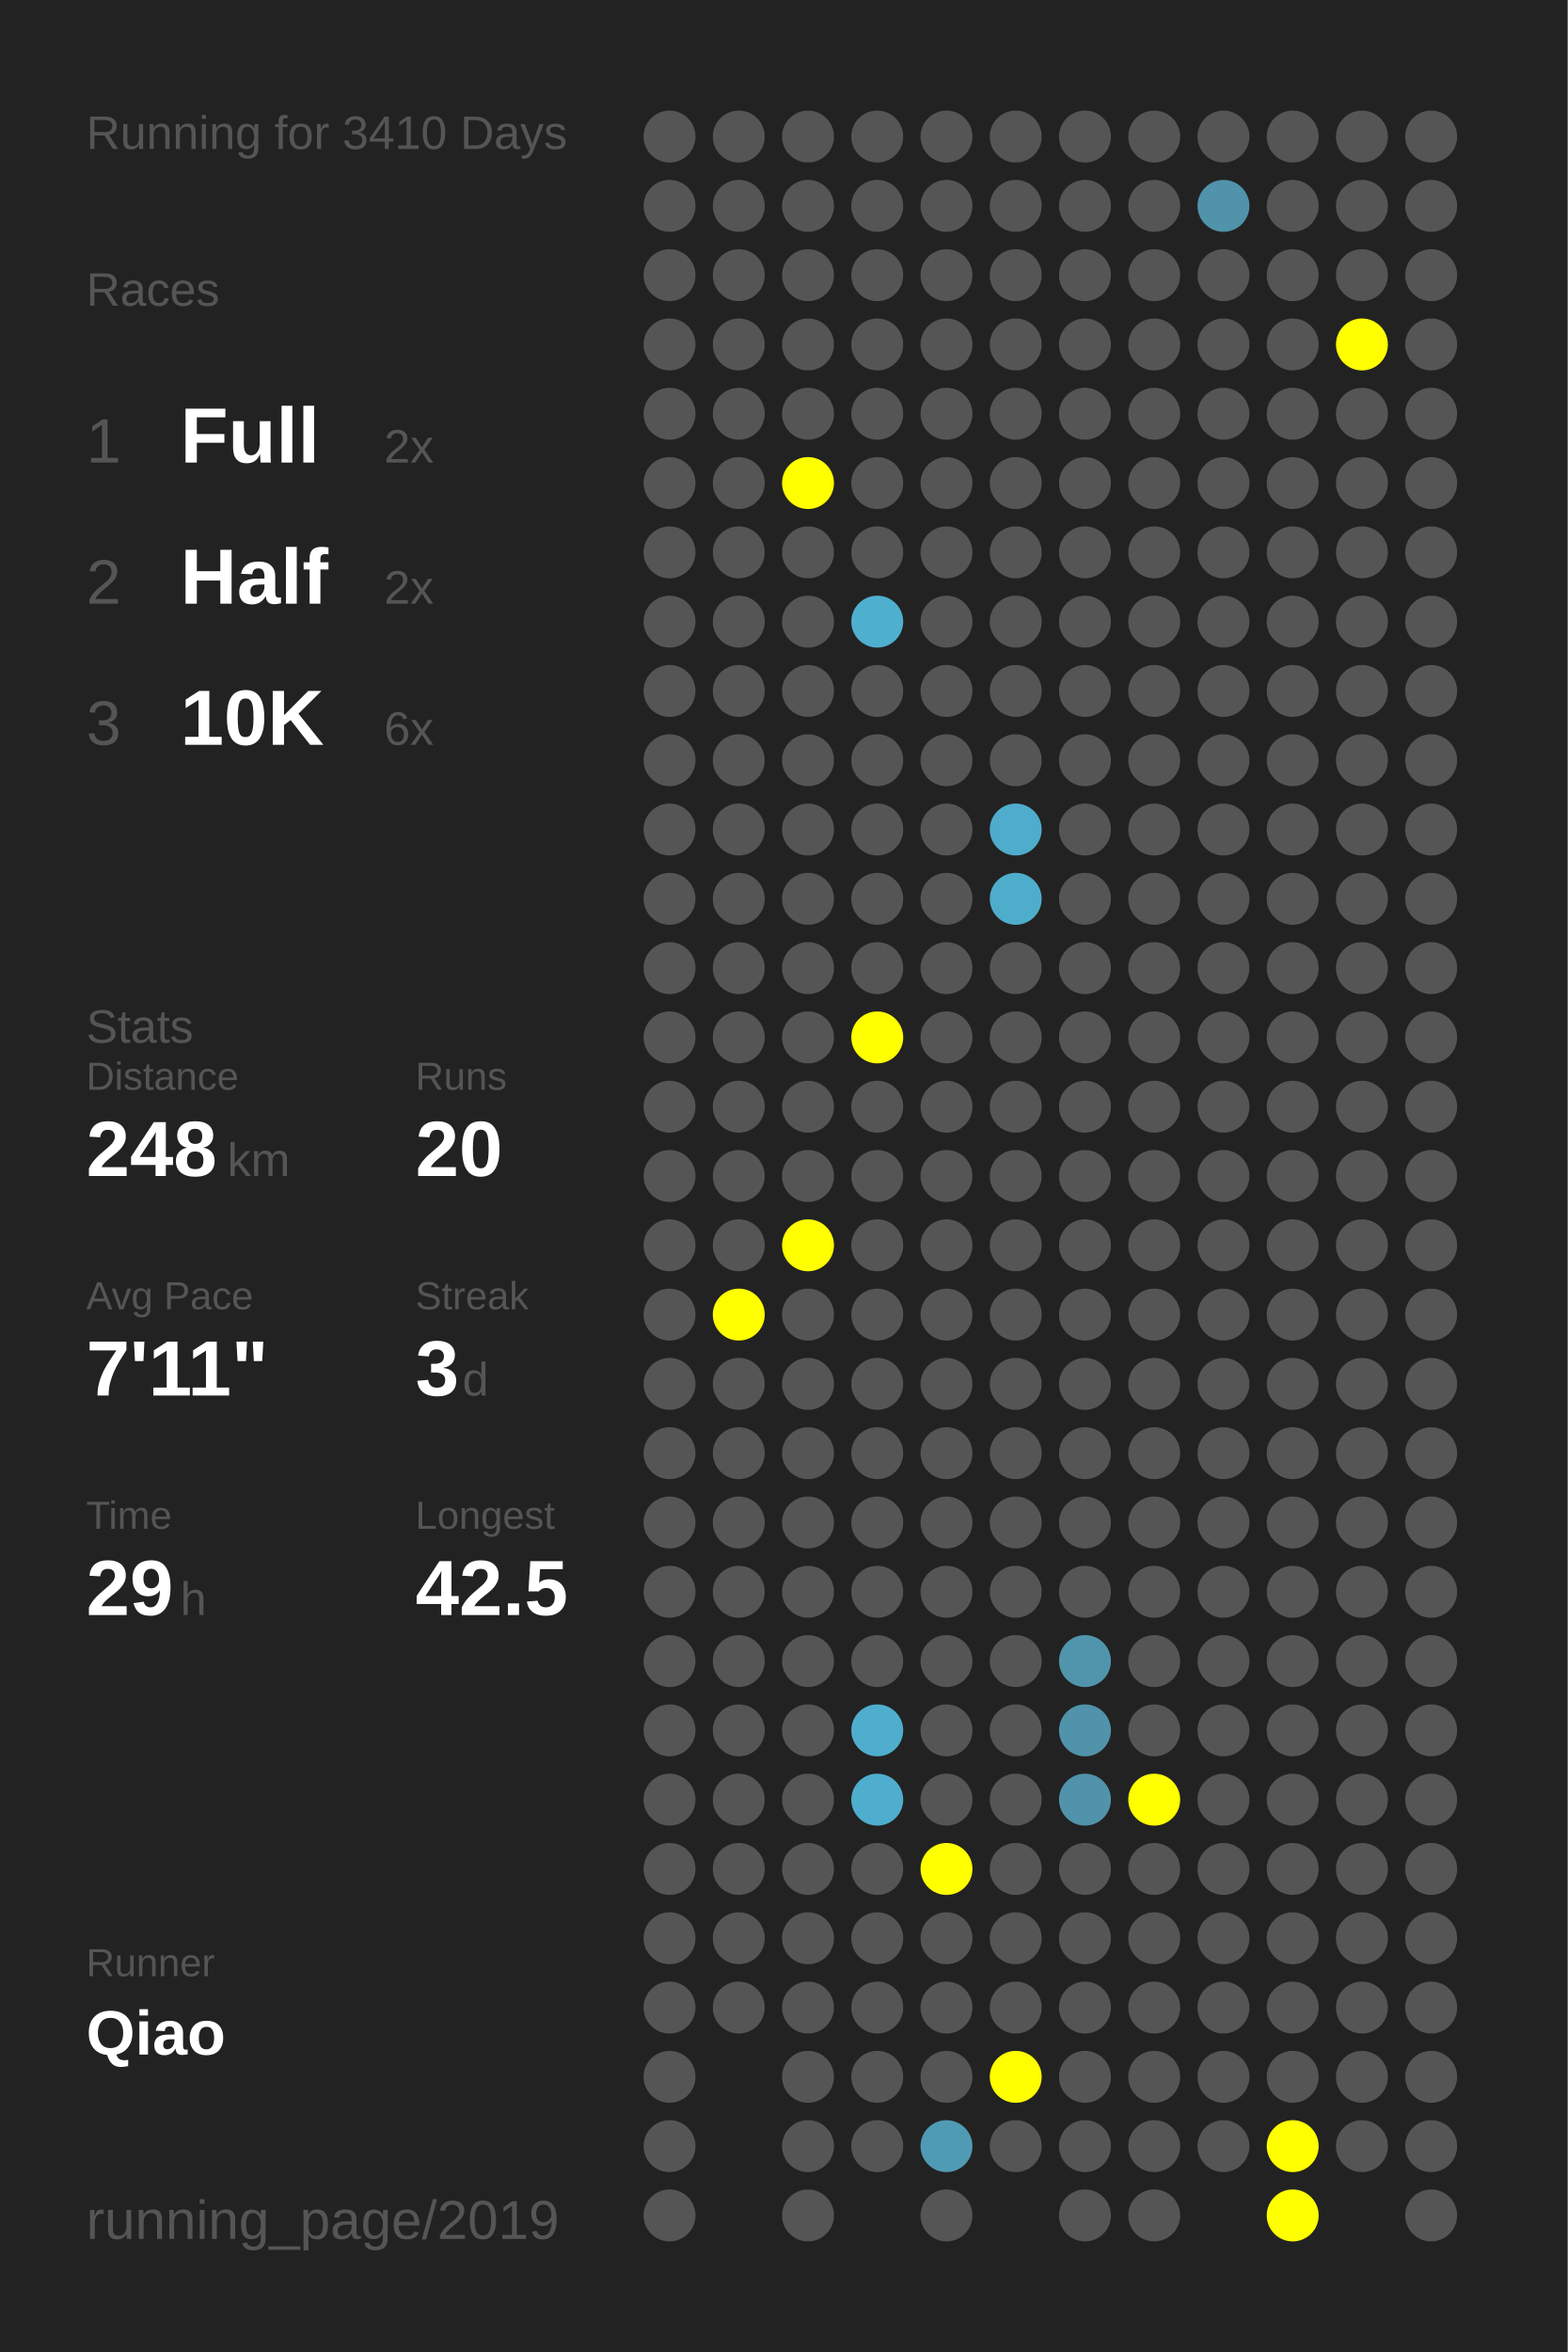
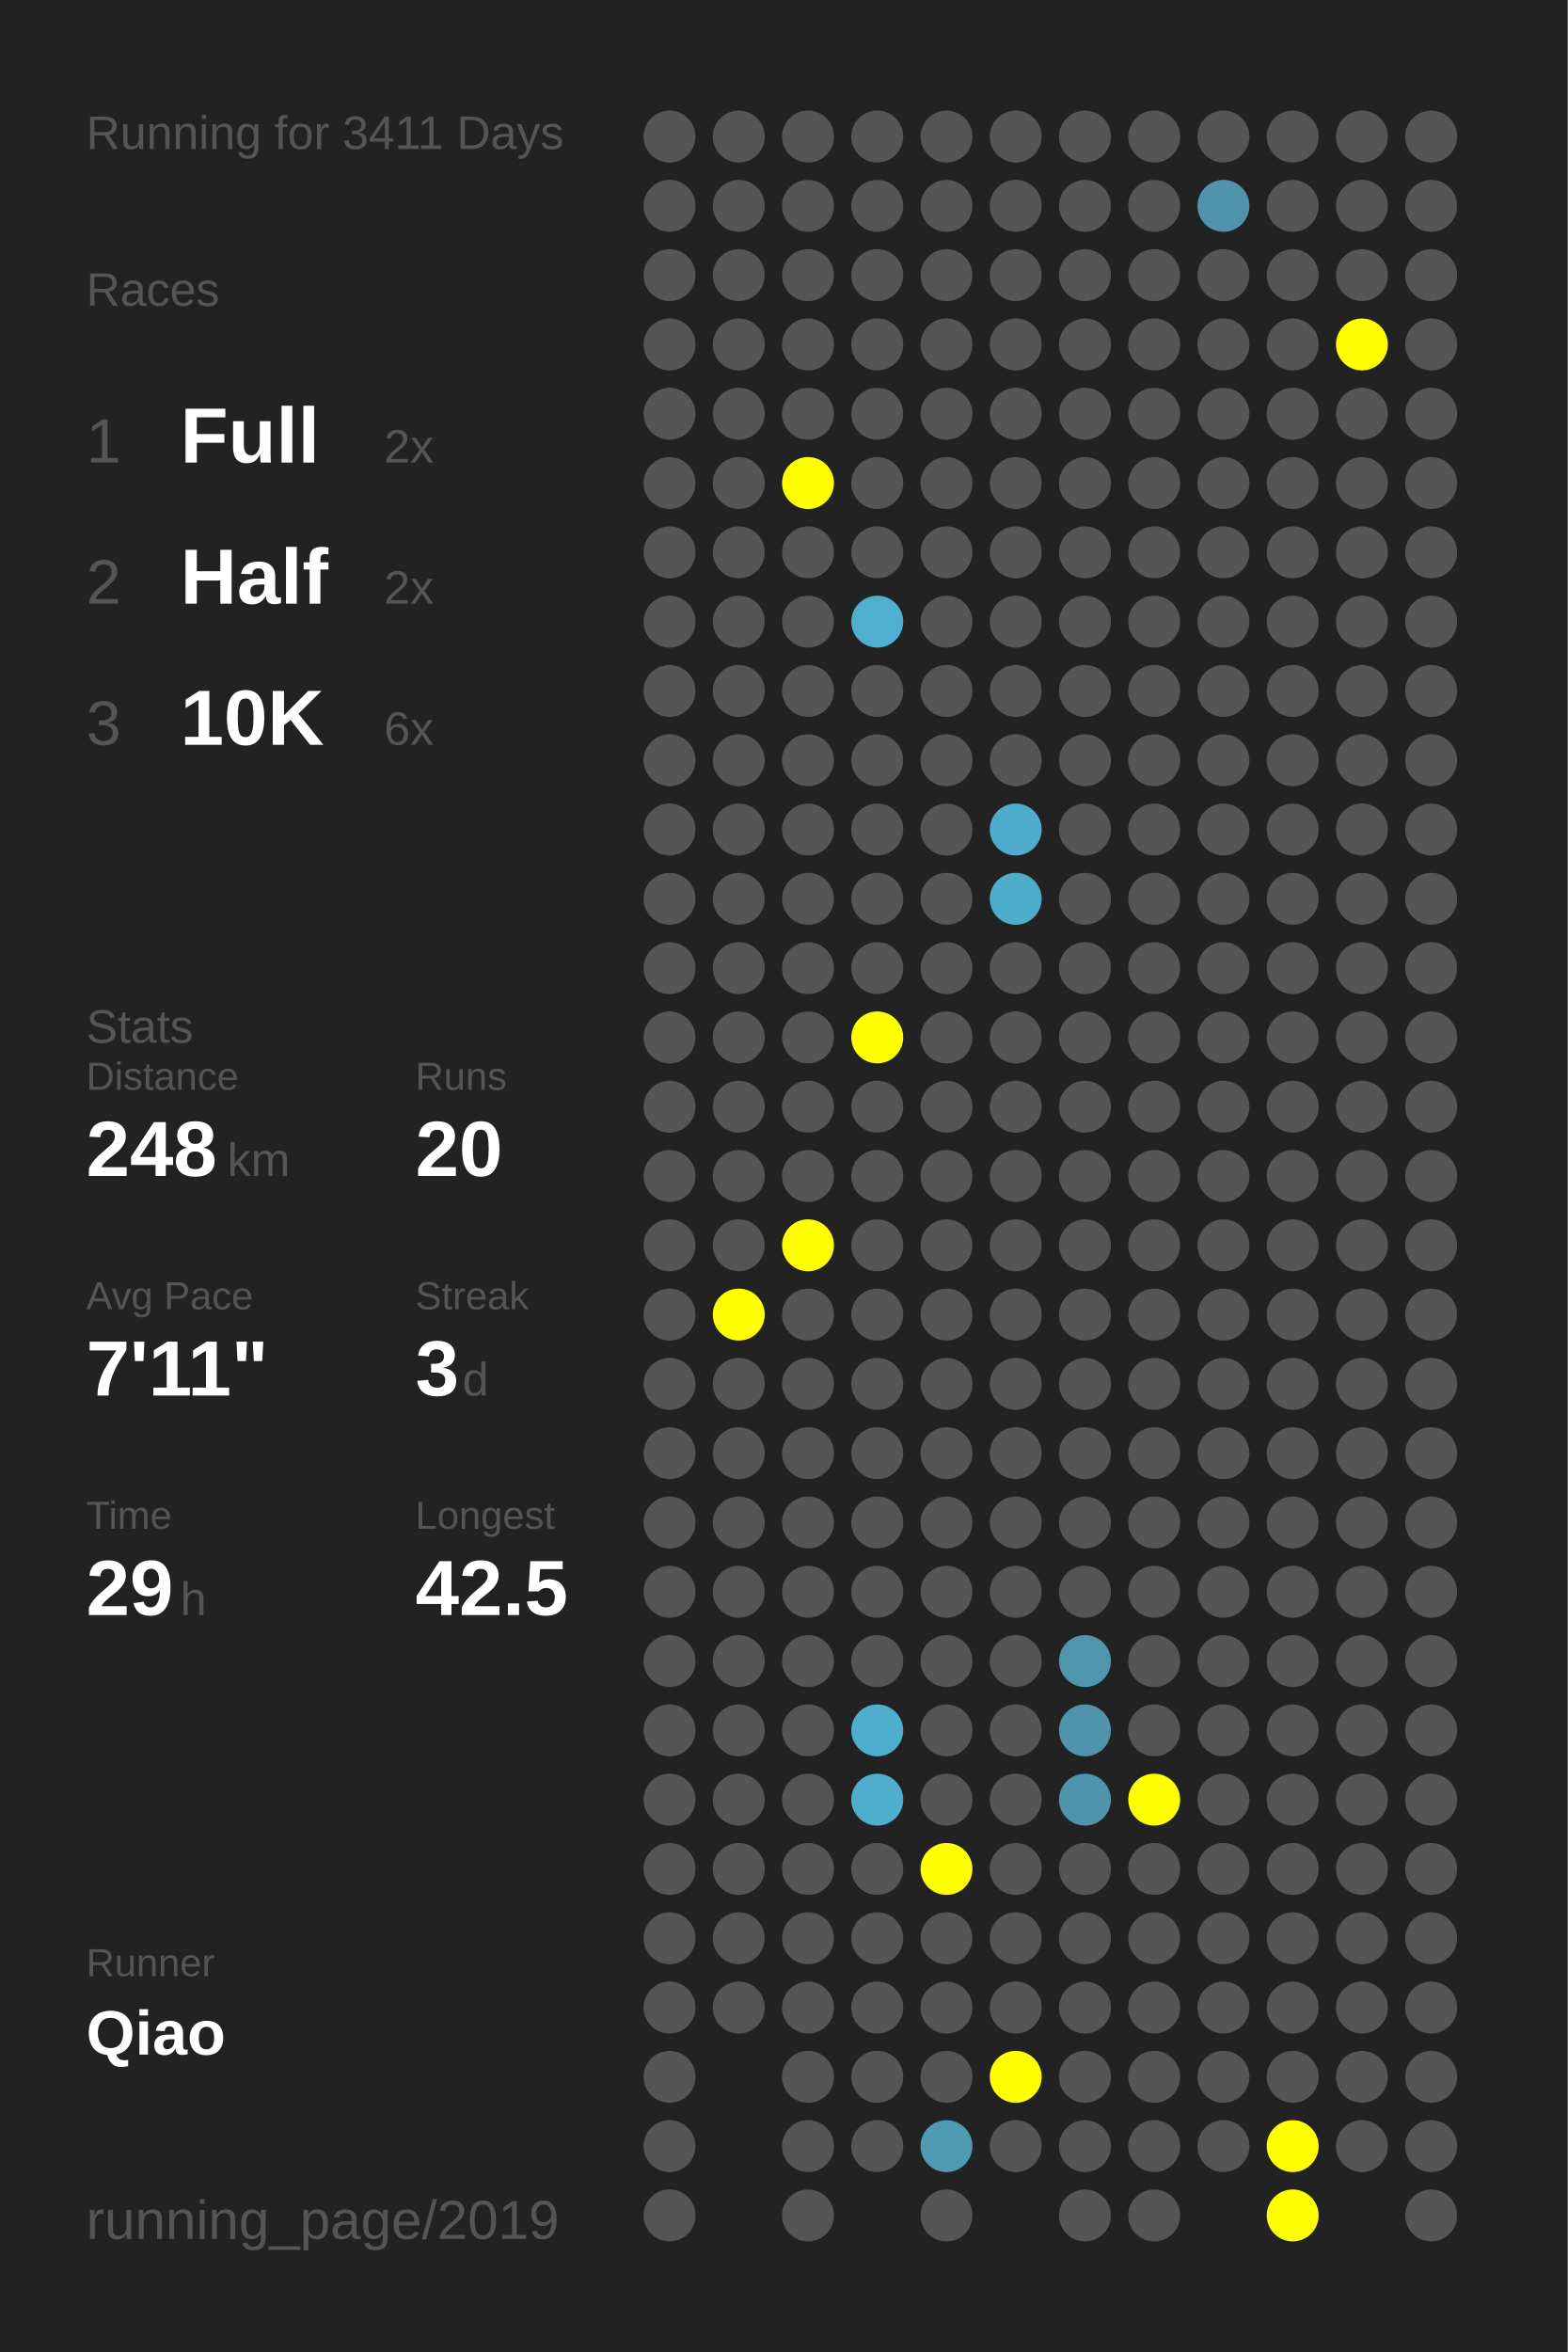
<svg xmlns="http://www.w3.org/2000/svg" baseProfile="full" height="300mm" version="1.1" viewBox="0,0,200,300" width="200mm">
  <defs />
  <rect fill="#222222" height="300" width="200" x="0" y="0" />
-   <text fill="#555555" style="font-size:6px; font-family:Arial;" x="11" y="19">Running for 3410 Days</text>
+   <text fill="#555555" style="font-size:6px; font-family:Arial;" x="11" y="19">Running for 3411 Days</text>
  <text fill="#555555" style="font-size:6px; font-family:Arial;" x="11" y="39">Races</text>
  <text fill="#555555" style="font-size:8px; font-family:Arial;" x="11" y="59">1</text>
  <text fill="#FFFFFF" style="font-size:10px; font-family:Arial; font-weight:bold;" x="23" y="59">Full</text>
  <text fill="#555555" style="font-size:6px; font-family:Arial;" x="49" y="59">2x</text>
  <text fill="#555555" style="font-size:8px; font-family:Arial;" x="11" y="77">2</text>
  <text fill="#FFFFFF" style="font-size:10px; font-family:Arial; font-weight:bold;" x="23" y="77">Half</text>
  <text fill="#555555" style="font-size:6px; font-family:Arial;" x="49" y="77">2x</text>
  <text fill="#555555" style="font-size:8px; font-family:Arial;" x="11" y="95">3</text>
  <text fill="#FFFFFF" style="font-size:10px; font-family:Arial; font-weight:bold;" x="23" y="95">10K</text>
  <text fill="#555555" style="font-size:6px; font-family:Arial;" x="49" y="95">6x</text>
  <text fill="#555555" style="font-size:6px; font-family:Arial;" x="11" y="133">Stats</text>
  <text fill="#555555" style="font-size:5px; font-family:Arial;" x="11" y="139">Distance</text>
  <text fill="#FFFFFF" style="font-size:10px; font-family:Arial; font-weight:bold;" x="11" y="150">248</text>
  <text fill="#555555" style="font-size:6px; font-family:Arial;" x="29" y="150">km</text>
  <text fill="#555555" style="font-size:5px; font-family:Arial;" x="53" y="139">Runs</text>
  <text fill="#FFFFFF" style="font-size:10px; font-family:Arial; font-weight:bold;" x="53" y="150">20</text>
  <text fill="#555555" style="font-size:5px; font-family:Arial;" x="11" y="167">Avg Pace</text>
  <text fill="#FFFFFF" style="font-size:10px; font-family:Arial; font-weight:bold;" x="11" y="178">7'11"</text>
  <text fill="#555555" style="font-size:5px; font-family:Arial;" x="53" y="167">Streak</text>
  <text fill="#FFFFFF" style="font-size:10px; font-family:Arial; font-weight:bold;" x="53" y="178">3</text>
  <text fill="#555555" style="font-size:6px; font-family:Arial;" x="59" y="178">d</text>
  <text fill="#555555" style="font-size:5px; font-family:Arial;" x="11" y="195">Time</text>
  <text fill="#FFFFFF" style="font-size:10px; font-family:Arial; font-weight:bold;" x="11" y="206">29</text>
  <text fill="#555555" style="font-size:6px; font-family:Arial;" x="23" y="206">h</text>
  <text fill="#555555" style="font-size:5px; font-family:Arial;" x="53" y="195">Longest</text>
  <text fill="#FFFFFF" style="font-size:10px; font-family:Arial; font-weight:bold;" x="53" y="206">42.5</text>
  <text fill="#555555" style="font-size:5px; font-family:Arial;" x="11" y="252.065">Runner</text>
  <text fill="#FFFFFF" style="font-size:8px; font-family:Arial; font-weight:bold;" x="11" y="262.065">Qiao</text>
  <text fill="#555555" style="font-size:7px; font-family:Arial;" x="11" y="285.581">running_page/2019</text>
  <circle cx="85.417" cy="17.419" fill="#555555" r="3.312" />
  <circle cx="85.417" cy="26.258" fill="#555555" r="3.312" />
  <circle cx="85.417" cy="35.097" fill="#555555" r="3.312" />
  <circle cx="85.417" cy="43.935" fill="#555555" r="3.312" />
  <circle cx="85.417" cy="52.774" fill="#555555" r="3.312" />
  <circle cx="85.417" cy="61.613" fill="#555555" r="3.312" />
  <circle cx="85.417" cy="70.452" fill="#555555" r="3.312" />
  <circle cx="85.417" cy="79.29" fill="#555555" r="3.312" />
  <circle cx="85.417" cy="88.129" fill="#555555" r="3.312" />
  <circle cx="85.417" cy="96.968" fill="#555555" r="3.312" />
  <circle cx="85.417" cy="105.806" fill="#555555" r="3.312" />
  <circle cx="85.417" cy="114.645" fill="#555555" r="3.312" />
  <circle cx="85.417" cy="123.484" fill="#555555" r="3.312" />
  <circle cx="85.417" cy="132.323" fill="#555555" r="3.312" />
  <circle cx="85.417" cy="141.161" fill="#555555" r="3.312" />
  <circle cx="85.417" cy="150" fill="#555555" r="3.312" />
  <circle cx="85.417" cy="158.839" fill="#555555" r="3.312" />
  <circle cx="85.417" cy="167.677" fill="#555555" r="3.312" />
  <circle cx="85.417" cy="176.516" fill="#555555" r="3.312" />
  <circle cx="85.417" cy="185.355" fill="#555555" r="3.312" />
  <circle cx="85.417" cy="194.194" fill="#555555" r="3.312" />
  <circle cx="85.417" cy="203.032" fill="#555555" r="3.312" />
  <circle cx="85.417" cy="211.871" fill="#555555" r="3.312" />
  <circle cx="85.417" cy="220.71" fill="#555555" r="3.312" />
  <circle cx="85.417" cy="229.548" fill="#555555" r="3.312" />
  <circle cx="85.417" cy="238.387" fill="#555555" r="3.312" />
  <circle cx="85.417" cy="247.226" fill="#555555" r="3.312" />
  <circle cx="85.417" cy="256.065" fill="#555555" r="3.312" />
  <circle cx="85.417" cy="264.903" fill="#555555" r="3.312" />
  <circle cx="85.417" cy="273.742" fill="#555555" r="3.312" />
  <circle cx="85.417" cy="282.581" fill="#555555" r="3.312" />
  <circle cx="94.25" cy="17.419" fill="#555555" r="3.312" />
  <circle cx="94.25" cy="26.258" fill="#555555" r="3.312" />
  <circle cx="94.25" cy="35.097" fill="#555555" r="3.312" />
  <circle cx="94.25" cy="43.935" fill="#555555" r="3.312" />
  <circle cx="94.25" cy="52.774" fill="#555555" r="3.312" />
  <circle cx="94.25" cy="61.613" fill="#555555" r="3.312" />
  <circle cx="94.25" cy="70.452" fill="#555555" r="3.312" />
  <circle cx="94.25" cy="79.29" fill="#555555" r="3.312" />
  <circle cx="94.25" cy="88.129" fill="#555555" r="3.312" />
  <circle cx="94.25" cy="96.968" fill="#555555" r="3.312" />
  <circle cx="94.25" cy="105.806" fill="#555555" r="3.312" />
  <circle cx="94.25" cy="114.645" fill="#555555" r="3.312" />
  <circle cx="94.25" cy="123.484" fill="#555555" r="3.312" />
  <circle cx="94.25" cy="132.323" fill="#555555" r="3.312" />
  <circle cx="94.25" cy="141.161" fill="#555555" r="3.312" />
  <circle cx="94.25" cy="150" fill="#555555" r="3.312" />
  <circle cx="94.25" cy="158.839" fill="#555555" r="3.312" />
  <circle cx="94.25" cy="167.677" fill="#FFFF00" r="3.312" />
  <circle cx="94.25" cy="176.516" fill="#555555" r="3.312" />
  <circle cx="94.25" cy="185.355" fill="#555555" r="3.312" />
  <circle cx="94.25" cy="194.194" fill="#555555" r="3.312" />
  <circle cx="94.25" cy="203.032" fill="#555555" r="3.312" />
  <circle cx="94.25" cy="211.871" fill="#555555" r="3.312" />
  <circle cx="94.25" cy="220.71" fill="#555555" r="3.312" />
  <circle cx="94.25" cy="229.548" fill="#555555" r="3.312" />
  <circle cx="94.25" cy="238.387" fill="#555555" r="3.312" />
  <circle cx="94.25" cy="247.226" fill="#555555" r="3.312" />
  <circle cx="94.25" cy="256.065" fill="#555555" r="3.312" />
  <circle cx="103.083" cy="17.419" fill="#555555" r="3.312" />
  <circle cx="103.083" cy="26.258" fill="#555555" r="3.312" />
  <circle cx="103.083" cy="35.097" fill="#555555" r="3.312" />
  <circle cx="103.083" cy="43.935" fill="#555555" r="3.312" />
  <circle cx="103.083" cy="52.774" fill="#555555" r="3.312" />
  <circle cx="103.083" cy="61.613" fill="#FFFF00" r="3.312" />
  <circle cx="103.083" cy="70.452" fill="#555555" r="3.312" />
  <circle cx="103.083" cy="79.29" fill="#555555" r="3.312" />
  <circle cx="103.083" cy="88.129" fill="#555555" r="3.312" />
  <circle cx="103.083" cy="96.968" fill="#555555" r="3.312" />
  <circle cx="103.083" cy="105.806" fill="#555555" r="3.312" />
  <circle cx="103.083" cy="114.645" fill="#555555" r="3.312" />
  <circle cx="103.083" cy="123.484" fill="#555555" r="3.312" />
  <circle cx="103.083" cy="132.323" fill="#555555" r="3.312" />
  <circle cx="103.083" cy="141.161" fill="#555555" r="3.312" />
  <circle cx="103.083" cy="150" fill="#555555" r="3.312" />
  <circle cx="103.083" cy="158.839" fill="#FFFF00" r="3.312" />
  <circle cx="103.083" cy="167.677" fill="#555555" r="3.312" />
  <circle cx="103.083" cy="176.516" fill="#555555" r="3.312" />
  <circle cx="103.083" cy="185.355" fill="#555555" r="3.312" />
  <circle cx="103.083" cy="194.194" fill="#555555" r="3.312" />
  <circle cx="103.083" cy="203.032" fill="#555555" r="3.312" />
  <circle cx="103.083" cy="211.871" fill="#555555" r="3.312" />
  <circle cx="103.083" cy="220.71" fill="#555555" r="3.312" />
  <circle cx="103.083" cy="229.548" fill="#555555" r="3.312" />
  <circle cx="103.083" cy="238.387" fill="#555555" r="3.312" />
  <circle cx="103.083" cy="247.226" fill="#555555" r="3.312" />
  <circle cx="103.083" cy="256.065" fill="#555555" r="3.312" />
  <circle cx="103.083" cy="264.903" fill="#555555" r="3.312" />
  <circle cx="103.083" cy="273.742" fill="#555555" r="3.312" />
  <circle cx="103.083" cy="282.581" fill="#555555" r="3.312" />
  <circle cx="111.917" cy="17.419" fill="#555555" r="3.312" />
  <circle cx="111.917" cy="26.258" fill="#555555" r="3.312" />
  <circle cx="111.917" cy="35.097" fill="#555555" r="3.312" />
  <circle cx="111.917" cy="43.935" fill="#555555" r="3.312" />
  <circle cx="111.917" cy="52.774" fill="#555555" r="3.312" />
  <circle cx="111.917" cy="61.613" fill="#555555" r="3.312" />
  <circle cx="111.917" cy="70.452" fill="#555555" r="3.312" />
  <circle cx="111.917" cy="79.29" fill="#4fafcf" r="3.312" />
  <circle cx="111.917" cy="88.129" fill="#555555" r="3.312" />
  <circle cx="111.917" cy="96.968" fill="#555555" r="3.312" />
  <circle cx="111.917" cy="105.806" fill="#555555" r="3.312" />
  <circle cx="111.917" cy="114.645" fill="#555555" r="3.312" />
  <circle cx="111.917" cy="123.484" fill="#555555" r="3.312" />
  <circle cx="111.917" cy="132.323" fill="#FFFF00" r="3.312" />
  <circle cx="111.917" cy="141.161" fill="#555555" r="3.312" />
  <circle cx="111.917" cy="150" fill="#555555" r="3.312" />
  <circle cx="111.917" cy="158.839" fill="#555555" r="3.312" />
  <circle cx="111.917" cy="167.677" fill="#555555" r="3.312" />
  <circle cx="111.917" cy="176.516" fill="#555555" r="3.312" />
  <circle cx="111.917" cy="185.355" fill="#555555" r="3.312" />
  <circle cx="111.917" cy="194.194" fill="#555555" r="3.312" />
  <circle cx="111.917" cy="203.032" fill="#555555" r="3.312" />
  <circle cx="111.917" cy="211.871" fill="#555555" r="3.312" />
  <circle cx="111.917" cy="220.71" fill="#4faece" r="3.312" />
  <circle cx="111.917" cy="229.548" fill="#4faece" r="3.312" />
  <circle cx="111.917" cy="238.387" fill="#555555" r="3.312" />
  <circle cx="111.917" cy="247.226" fill="#555555" r="3.312" />
  <circle cx="111.917" cy="256.065" fill="#555555" r="3.312" />
  <circle cx="111.917" cy="264.903" fill="#555555" r="3.312" />
  <circle cx="111.917" cy="273.742" fill="#555555" r="3.312" />
  <circle cx="120.75" cy="17.419" fill="#555555" r="3.312" />
  <circle cx="120.75" cy="26.258" fill="#555555" r="3.312" />
  <circle cx="120.75" cy="35.097" fill="#555555" r="3.312" />
  <circle cx="120.75" cy="43.935" fill="#555555" r="3.312" />
  <circle cx="120.75" cy="52.774" fill="#555555" r="3.312" />
  <circle cx="120.75" cy="61.613" fill="#555555" r="3.312" />
  <circle cx="120.75" cy="70.452" fill="#555555" r="3.312" />
  <circle cx="120.75" cy="79.29" fill="#555555" r="3.312" />
  <circle cx="120.75" cy="88.129" fill="#555555" r="3.312" />
  <circle cx="120.75" cy="96.968" fill="#555555" r="3.312" />
  <circle cx="120.75" cy="105.806" fill="#555555" r="3.312" />
  <circle cx="120.75" cy="114.645" fill="#555555" r="3.312" />
  <circle cx="120.75" cy="123.484" fill="#555555" r="3.312" />
  <circle cx="120.75" cy="132.323" fill="#555555" r="3.312" />
  <circle cx="120.75" cy="141.161" fill="#555555" r="3.312" />
  <circle cx="120.75" cy="150" fill="#555555" r="3.312" />
  <circle cx="120.75" cy="158.839" fill="#555555" r="3.312" />
  <circle cx="120.75" cy="167.677" fill="#555555" r="3.312" />
  <circle cx="120.75" cy="176.516" fill="#555555" r="3.312" />
  <circle cx="120.75" cy="185.355" fill="#555555" r="3.312" />
  <circle cx="120.75" cy="194.194" fill="#555555" r="3.312" />
  <circle cx="120.75" cy="203.032" fill="#555555" r="3.312" />
  <circle cx="120.75" cy="211.871" fill="#555555" r="3.312" />
  <circle cx="120.75" cy="220.71" fill="#555555" r="3.312" />
  <circle cx="120.75" cy="229.548" fill="#555555" r="3.312" />
  <circle cx="120.75" cy="238.387" fill="#FFFF00" r="3.312" />
  <circle cx="120.75" cy="247.226" fill="#555555" r="3.312" />
  <circle cx="120.75" cy="256.065" fill="#555555" r="3.312" />
  <circle cx="120.75" cy="264.903" fill="#555555" r="3.312" />
  <circle cx="120.75" cy="273.742" fill="#509bb4" r="3.312" />
  <circle cx="120.75" cy="282.581" fill="#555555" r="3.312" />
  <circle cx="129.583" cy="17.419" fill="#555555" r="3.312" />
  <circle cx="129.583" cy="26.258" fill="#555555" r="3.312" />
  <circle cx="129.583" cy="35.097" fill="#555555" r="3.312" />
  <circle cx="129.583" cy="43.935" fill="#555555" r="3.312" />
  <circle cx="129.583" cy="52.774" fill="#555555" r="3.312" />
  <circle cx="129.583" cy="61.613" fill="#555555" r="3.312" />
  <circle cx="129.583" cy="70.452" fill="#555555" r="3.312" />
  <circle cx="129.583" cy="79.29" fill="#555555" r="3.312" />
  <circle cx="129.583" cy="88.129" fill="#555555" r="3.312" />
  <circle cx="129.583" cy="96.968" fill="#555555" r="3.312" />
  <circle cx="129.583" cy="105.806" fill="#4faccc" r="3.312" />
  <circle cx="129.583" cy="114.645" fill="#4fadcc" r="3.312" />
  <circle cx="129.583" cy="123.484" fill="#555555" r="3.312" />
  <circle cx="129.583" cy="132.323" fill="#555555" r="3.312" />
  <circle cx="129.583" cy="141.161" fill="#555555" r="3.312" />
  <circle cx="129.583" cy="150" fill="#555555" r="3.312" />
  <circle cx="129.583" cy="158.839" fill="#555555" r="3.312" />
  <circle cx="129.583" cy="167.677" fill="#555555" r="3.312" />
  <circle cx="129.583" cy="176.516" fill="#555555" r="3.312" />
  <circle cx="129.583" cy="185.355" fill="#555555" r="3.312" />
  <circle cx="129.583" cy="194.194" fill="#555555" r="3.312" />
  <circle cx="129.583" cy="203.032" fill="#555555" r="3.312" />
  <circle cx="129.583" cy="211.871" fill="#555555" r="3.312" />
  <circle cx="129.583" cy="220.71" fill="#555555" r="3.312" />
  <circle cx="129.583" cy="229.548" fill="#555555" r="3.312" />
  <circle cx="129.583" cy="238.387" fill="#555555" r="3.312" />
  <circle cx="129.583" cy="247.226" fill="#555555" r="3.312" />
  <circle cx="129.583" cy="256.065" fill="#555555" r="3.312" />
  <circle cx="129.583" cy="264.903" fill="#FFFF00" r="3.312" />
  <circle cx="129.583" cy="273.742" fill="#555555" r="3.312" />
  <circle cx="138.417" cy="17.419" fill="#555555" r="3.312" />
  <circle cx="138.417" cy="26.258" fill="#555555" r="3.312" />
  <circle cx="138.417" cy="35.097" fill="#555555" r="3.312" />
  <circle cx="138.417" cy="43.935" fill="#555555" r="3.312" />
  <circle cx="138.417" cy="52.774" fill="#555555" r="3.312" />
  <circle cx="138.417" cy="61.613" fill="#555555" r="3.312" />
  <circle cx="138.417" cy="70.452" fill="#555555" r="3.312" />
  <circle cx="138.417" cy="79.29" fill="#555555" r="3.312" />
  <circle cx="138.417" cy="88.129" fill="#555555" r="3.312" />
  <circle cx="138.417" cy="96.968" fill="#555555" r="3.312" />
  <circle cx="138.417" cy="105.806" fill="#555555" r="3.312" />
  <circle cx="138.417" cy="114.645" fill="#555555" r="3.312" />
  <circle cx="138.417" cy="123.484" fill="#555555" r="3.312" />
  <circle cx="138.417" cy="132.323" fill="#555555" r="3.312" />
  <circle cx="138.417" cy="141.161" fill="#555555" r="3.312" />
  <circle cx="138.417" cy="150" fill="#555555" r="3.312" />
  <circle cx="138.417" cy="158.839" fill="#555555" r="3.312" />
  <circle cx="138.417" cy="167.677" fill="#555555" r="3.312" />
  <circle cx="138.417" cy="176.516" fill="#555555" r="3.312" />
  <circle cx="138.417" cy="185.355" fill="#555555" r="3.312" />
  <circle cx="138.417" cy="194.194" fill="#555555" r="3.312" />
  <circle cx="138.417" cy="203.032" fill="#555555" r="3.312" />
  <circle cx="138.417" cy="211.871" fill="#5095ac" r="3.312" />
  <circle cx="138.417" cy="220.71" fill="#5093aa" r="3.312" />
  <circle cx="138.417" cy="229.548" fill="#5093aa" r="3.312" />
  <circle cx="138.417" cy="238.387" fill="#555555" r="3.312" />
  <circle cx="138.417" cy="247.226" fill="#555555" r="3.312" />
  <circle cx="138.417" cy="256.065" fill="#555555" r="3.312" />
  <circle cx="138.417" cy="264.903" fill="#555555" r="3.312" />
  <circle cx="138.417" cy="273.742" fill="#555555" r="3.312" />
  <circle cx="138.417" cy="282.581" fill="#555555" r="3.312" />
  <circle cx="147.25" cy="17.419" fill="#555555" r="3.312" />
  <circle cx="147.25" cy="26.258" fill="#555555" r="3.312" />
  <circle cx="147.25" cy="35.097" fill="#555555" r="3.312" />
  <circle cx="147.25" cy="43.935" fill="#555555" r="3.312" />
  <circle cx="147.25" cy="52.774" fill="#555555" r="3.312" />
  <circle cx="147.25" cy="61.613" fill="#555555" r="3.312" />
  <circle cx="147.25" cy="70.452" fill="#555555" r="3.312" />
  <circle cx="147.25" cy="79.29" fill="#555555" r="3.312" />
  <circle cx="147.25" cy="88.129" fill="#555555" r="3.312" />
  <circle cx="147.25" cy="96.968" fill="#555555" r="3.312" />
  <circle cx="147.25" cy="105.806" fill="#555555" r="3.312" />
  <circle cx="147.25" cy="114.645" fill="#555555" r="3.312" />
  <circle cx="147.25" cy="123.484" fill="#555555" r="3.312" />
  <circle cx="147.25" cy="132.323" fill="#555555" r="3.312" />
  <circle cx="147.25" cy="141.161" fill="#555555" r="3.312" />
  <circle cx="147.25" cy="150" fill="#555555" r="3.312" />
  <circle cx="147.25" cy="158.839" fill="#555555" r="3.312" />
  <circle cx="147.25" cy="167.677" fill="#555555" r="3.312" />
  <circle cx="147.25" cy="176.516" fill="#555555" r="3.312" />
  <circle cx="147.25" cy="185.355" fill="#555555" r="3.312" />
  <circle cx="147.25" cy="194.194" fill="#555555" r="3.312" />
  <circle cx="147.25" cy="203.032" fill="#555555" r="3.312" />
  <circle cx="147.25" cy="211.871" fill="#555555" r="3.312" />
  <circle cx="147.25" cy="220.71" fill="#555555" r="3.312" />
  <circle cx="147.25" cy="229.548" fill="#FFFF00" r="3.312" />
  <circle cx="147.25" cy="238.387" fill="#555555" r="3.312" />
  <circle cx="147.25" cy="247.226" fill="#555555" r="3.312" />
  <circle cx="147.25" cy="256.065" fill="#555555" r="3.312" />
  <circle cx="147.25" cy="264.903" fill="#555555" r="3.312" />
  <circle cx="147.25" cy="273.742" fill="#555555" r="3.312" />
  <circle cx="147.25" cy="282.581" fill="#555555" r="3.312" />
  <circle cx="156.083" cy="17.419" fill="#555555" r="3.312" />
  <circle cx="156.083" cy="26.258" fill="#5093aa" r="3.312" />
  <circle cx="156.083" cy="35.097" fill="#555555" r="3.312" />
  <circle cx="156.083" cy="43.935" fill="#555555" r="3.312" />
  <circle cx="156.083" cy="52.774" fill="#555555" r="3.312" />
  <circle cx="156.083" cy="61.613" fill="#555555" r="3.312" />
  <circle cx="156.083" cy="70.452" fill="#555555" r="3.312" />
  <circle cx="156.083" cy="79.29" fill="#555555" r="3.312" />
  <circle cx="156.083" cy="88.129" fill="#555555" r="3.312" />
  <circle cx="156.083" cy="96.968" fill="#555555" r="3.312" />
  <circle cx="156.083" cy="105.806" fill="#555555" r="3.312" />
  <circle cx="156.083" cy="114.645" fill="#555555" r="3.312" />
  <circle cx="156.083" cy="123.484" fill="#555555" r="3.312" />
  <circle cx="156.083" cy="132.323" fill="#555555" r="3.312" />
  <circle cx="156.083" cy="141.161" fill="#555555" r="3.312" />
  <circle cx="156.083" cy="150" fill="#555555" r="3.312" />
  <circle cx="156.083" cy="158.839" fill="#555555" r="3.312" />
  <circle cx="156.083" cy="167.677" fill="#555555" r="3.312" />
  <circle cx="156.083" cy="176.516" fill="#555555" r="3.312" />
  <circle cx="156.083" cy="185.355" fill="#555555" r="3.312" />
  <circle cx="156.083" cy="194.194" fill="#555555" r="3.312" />
  <circle cx="156.083" cy="203.032" fill="#555555" r="3.312" />
  <circle cx="156.083" cy="211.871" fill="#555555" r="3.312" />
  <circle cx="156.083" cy="220.71" fill="#555555" r="3.312" />
  <circle cx="156.083" cy="229.548" fill="#555555" r="3.312" />
  <circle cx="156.083" cy="238.387" fill="#555555" r="3.312" />
  <circle cx="156.083" cy="247.226" fill="#555555" r="3.312" />
  <circle cx="156.083" cy="256.065" fill="#555555" r="3.312" />
  <circle cx="156.083" cy="264.903" fill="#555555" r="3.312" />
  <circle cx="156.083" cy="273.742" fill="#555555" r="3.312" />
  <circle cx="164.917" cy="17.419" fill="#555555" r="3.312" />
  <circle cx="164.917" cy="26.258" fill="#555555" r="3.312" />
  <circle cx="164.917" cy="35.097" fill="#555555" r="3.312" />
  <circle cx="164.917" cy="43.935" fill="#555555" r="3.312" />
  <circle cx="164.917" cy="52.774" fill="#555555" r="3.312" />
  <circle cx="164.917" cy="61.613" fill="#555555" r="3.312" />
  <circle cx="164.917" cy="70.452" fill="#555555" r="3.312" />
  <circle cx="164.917" cy="79.29" fill="#555555" r="3.312" />
  <circle cx="164.917" cy="88.129" fill="#555555" r="3.312" />
  <circle cx="164.917" cy="96.968" fill="#555555" r="3.312" />
  <circle cx="164.917" cy="105.806" fill="#555555" r="3.312" />
  <circle cx="164.917" cy="114.645" fill="#555555" r="3.312" />
  <circle cx="164.917" cy="123.484" fill="#555555" r="3.312" />
  <circle cx="164.917" cy="132.323" fill="#555555" r="3.312" />
  <circle cx="164.917" cy="141.161" fill="#555555" r="3.312" />
  <circle cx="164.917" cy="150" fill="#555555" r="3.312" />
  <circle cx="164.917" cy="158.839" fill="#555555" r="3.312" />
  <circle cx="164.917" cy="167.677" fill="#555555" r="3.312" />
  <circle cx="164.917" cy="176.516" fill="#555555" r="3.312" />
  <circle cx="164.917" cy="185.355" fill="#555555" r="3.312" />
  <circle cx="164.917" cy="194.194" fill="#555555" r="3.312" />
  <circle cx="164.917" cy="203.032" fill="#555555" r="3.312" />
  <circle cx="164.917" cy="211.871" fill="#555555" r="3.312" />
  <circle cx="164.917" cy="220.71" fill="#555555" r="3.312" />
  <circle cx="164.917" cy="229.548" fill="#555555" r="3.312" />
  <circle cx="164.917" cy="238.387" fill="#555555" r="3.312" />
  <circle cx="164.917" cy="247.226" fill="#555555" r="3.312" />
  <circle cx="164.917" cy="256.065" fill="#555555" r="3.312" />
  <circle cx="164.917" cy="264.903" fill="#555555" r="3.312" />
  <circle cx="164.917" cy="273.742" fill="#FFFF00" r="3.312" />
  <circle cx="164.917" cy="282.581" fill="#FFFF00" r="3.312" />
  <circle cx="173.75" cy="17.419" fill="#555555" r="3.312" />
  <circle cx="173.75" cy="26.258" fill="#555555" r="3.312" />
  <circle cx="173.75" cy="35.097" fill="#555555" r="3.312" />
  <circle cx="173.75" cy="43.935" fill="#FFFF00" r="3.312" />
  <circle cx="173.75" cy="52.774" fill="#555555" r="3.312" />
  <circle cx="173.75" cy="61.613" fill="#555555" r="3.312" />
  <circle cx="173.75" cy="70.452" fill="#555555" r="3.312" />
  <circle cx="173.75" cy="79.29" fill="#555555" r="3.312" />
  <circle cx="173.75" cy="88.129" fill="#555555" r="3.312" />
  <circle cx="173.75" cy="96.968" fill="#555555" r="3.312" />
  <circle cx="173.75" cy="105.806" fill="#555555" r="3.312" />
  <circle cx="173.75" cy="114.645" fill="#555555" r="3.312" />
  <circle cx="173.75" cy="123.484" fill="#555555" r="3.312" />
  <circle cx="173.75" cy="132.323" fill="#555555" r="3.312" />
  <circle cx="173.75" cy="141.161" fill="#555555" r="3.312" />
  <circle cx="173.75" cy="150" fill="#555555" r="3.312" />
  <circle cx="173.75" cy="158.839" fill="#555555" r="3.312" />
  <circle cx="173.75" cy="167.677" fill="#555555" r="3.312" />
  <circle cx="173.75" cy="176.516" fill="#555555" r="3.312" />
  <circle cx="173.75" cy="185.355" fill="#555555" r="3.312" />
  <circle cx="173.75" cy="194.194" fill="#555555" r="3.312" />
  <circle cx="173.75" cy="203.032" fill="#555555" r="3.312" />
  <circle cx="173.75" cy="211.871" fill="#555555" r="3.312" />
  <circle cx="173.75" cy="220.71" fill="#555555" r="3.312" />
  <circle cx="173.75" cy="229.548" fill="#555555" r="3.312" />
  <circle cx="173.75" cy="238.387" fill="#555555" r="3.312" />
  <circle cx="173.75" cy="247.226" fill="#555555" r="3.312" />
  <circle cx="173.75" cy="256.065" fill="#555555" r="3.312" />
  <circle cx="173.75" cy="264.903" fill="#555555" r="3.312" />
  <circle cx="173.75" cy="273.742" fill="#555555" r="3.312" />
  <circle cx="182.583" cy="17.419" fill="#555555" r="3.312" />
  <circle cx="182.583" cy="26.258" fill="#555555" r="3.312" />
  <circle cx="182.583" cy="35.097" fill="#555555" r="3.312" />
  <circle cx="182.583" cy="43.935" fill="#555555" r="3.312" />
  <circle cx="182.583" cy="52.774" fill="#555555" r="3.312" />
  <circle cx="182.583" cy="61.613" fill="#555555" r="3.312" />
  <circle cx="182.583" cy="70.452" fill="#555555" r="3.312" />
  <circle cx="182.583" cy="79.29" fill="#555555" r="3.312" />
  <circle cx="182.583" cy="88.129" fill="#555555" r="3.312" />
  <circle cx="182.583" cy="96.968" fill="#555555" r="3.312" />
  <circle cx="182.583" cy="105.806" fill="#555555" r="3.312" />
  <circle cx="182.583" cy="114.645" fill="#555555" r="3.312" />
  <circle cx="182.583" cy="123.484" fill="#555555" r="3.312" />
  <circle cx="182.583" cy="132.323" fill="#555555" r="3.312" />
  <circle cx="182.583" cy="141.161" fill="#555555" r="3.312" />
  <circle cx="182.583" cy="150" fill="#555555" r="3.312" />
  <circle cx="182.583" cy="158.839" fill="#555555" r="3.312" />
  <circle cx="182.583" cy="167.677" fill="#555555" r="3.312" />
  <circle cx="182.583" cy="176.516" fill="#555555" r="3.312" />
  <circle cx="182.583" cy="185.355" fill="#555555" r="3.312" />
  <circle cx="182.583" cy="194.194" fill="#555555" r="3.312" />
  <circle cx="182.583" cy="203.032" fill="#555555" r="3.312" />
  <circle cx="182.583" cy="211.871" fill="#555555" r="3.312" />
  <circle cx="182.583" cy="220.71" fill="#555555" r="3.312" />
  <circle cx="182.583" cy="229.548" fill="#555555" r="3.312" />
  <circle cx="182.583" cy="238.387" fill="#555555" r="3.312" />
  <circle cx="182.583" cy="247.226" fill="#555555" r="3.312" />
  <circle cx="182.583" cy="256.065" fill="#555555" r="3.312" />
  <circle cx="182.583" cy="264.903" fill="#555555" r="3.312" />
  <circle cx="182.583" cy="273.742" fill="#555555" r="3.312" />
  <circle cx="182.583" cy="282.581" fill="#555555" r="3.312" />
</svg>
